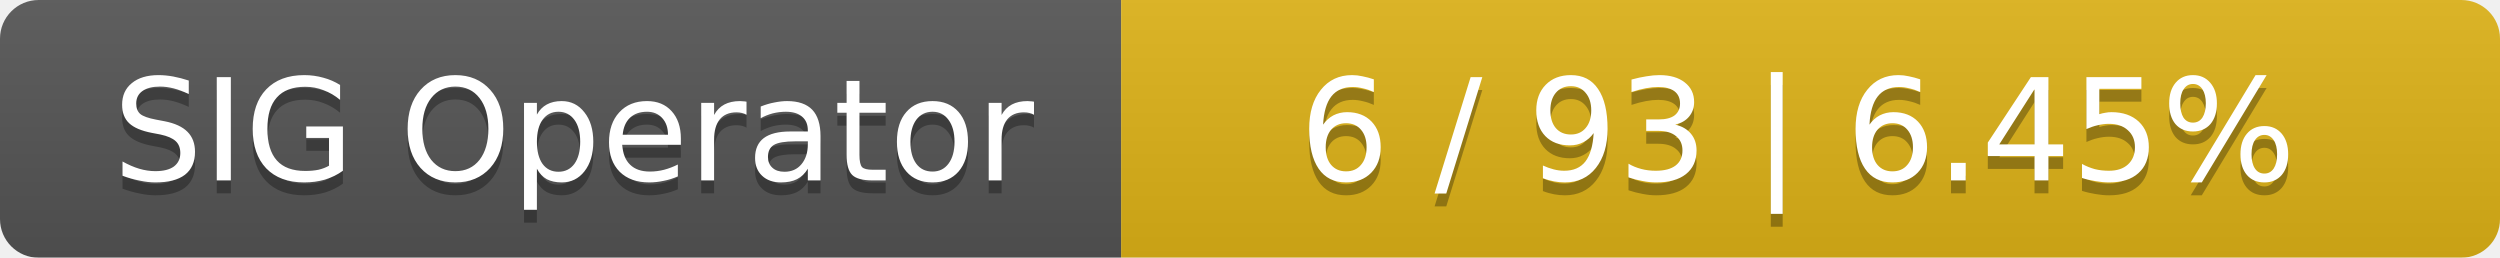
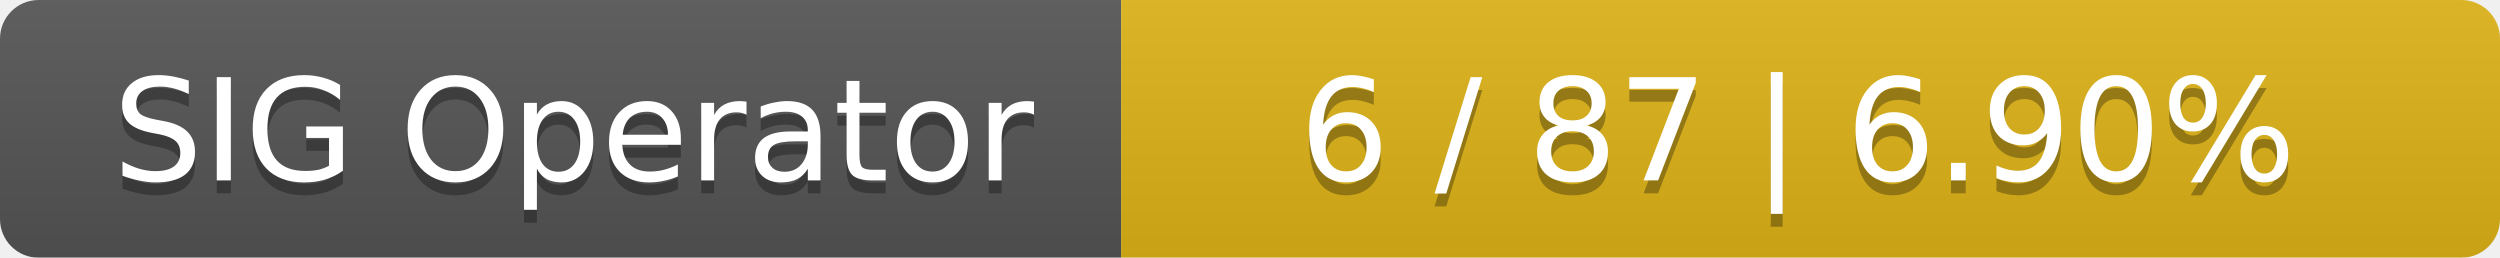
<svg xmlns="http://www.w3.org/2000/svg" width="194" height="20">
  <linearGradient id="smooth" x2="0" y2="100%">
    <stop offset="0" stop-color="#bbb" stop-opacity=".1" />
    <stop offset="1" stop-opacity=".1" />
  </linearGradient>
  <mask id="round">
    <rect width="194" height="20" rx="3" fill="#fff" />
  </mask>
  <g mask="url(#round)">
    <rect width="87" height="20" fill="#555" />
    <rect x="87" width="107" height="20" fill="#dfb317" />
    <rect width="194" height="20" fill="url(#smooth)" />
  </g>
  <g fill="#fff" text-anchor="middle" font-family="DejaVu Sans,Verdana,Geneva,sans-serif" font-size="11">
    <text x="44.5" y="15" fill="#010101" fill-opacity=".3">SIG Operator</text>
    <text x="44.5" y="14">SIG Operator</text>
-     <text x="139.5" y="15" fill="#010101" fill-opacity=".3">6 / 93    |    6.45%</text>
-     <text x="139.5" y="14">6 / 93    |    6.45%</text>
+     <text x="139.5" y="15" fill="#010101" fill-opacity=".3">6 / 87    |    6.90%</text>
+     <text x="139.5" y="14">6 / 87    |    6.90%</text>
  </g>
</svg>
